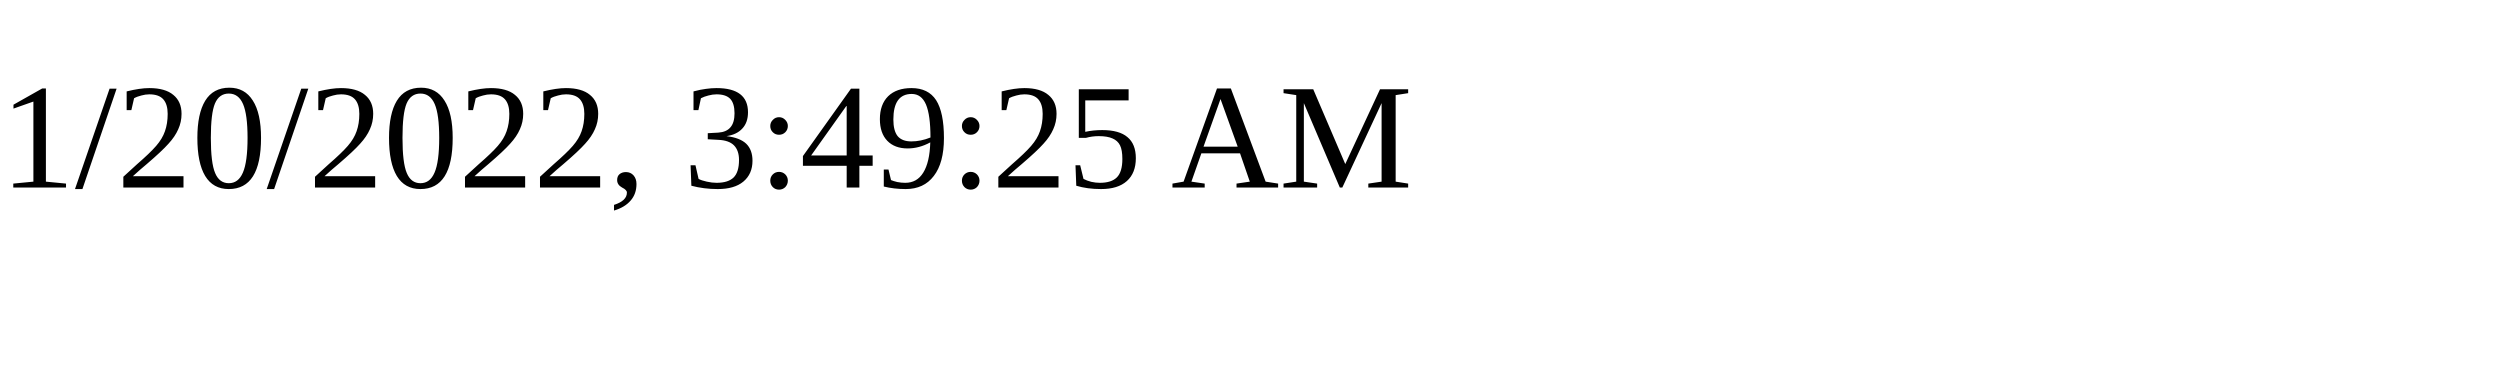
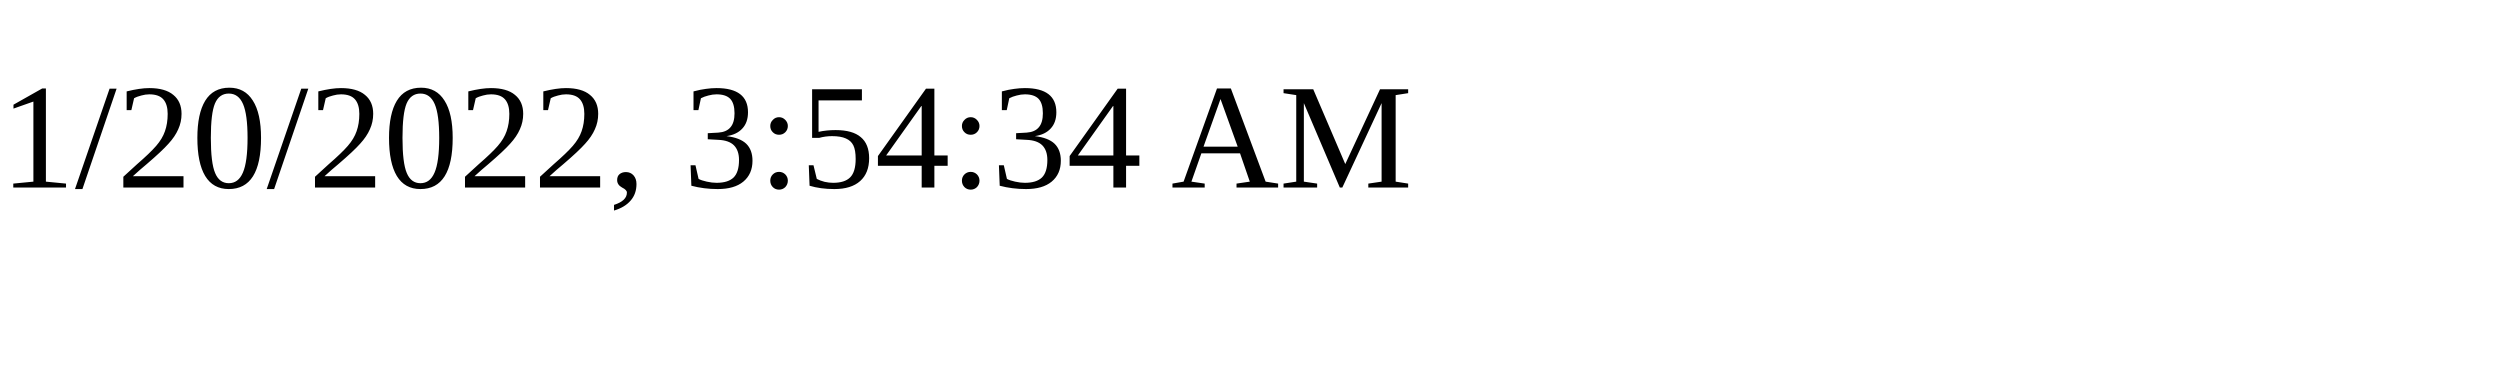
<svg xmlns="http://www.w3.org/2000/svg" height="30" width="200">
-   <text x="0" y="15">1/20/2022, 3:49:25 AM</text>
+   <text x="0" y="15">1/20/2022, 3:54:34 AM</text>
</svg>
